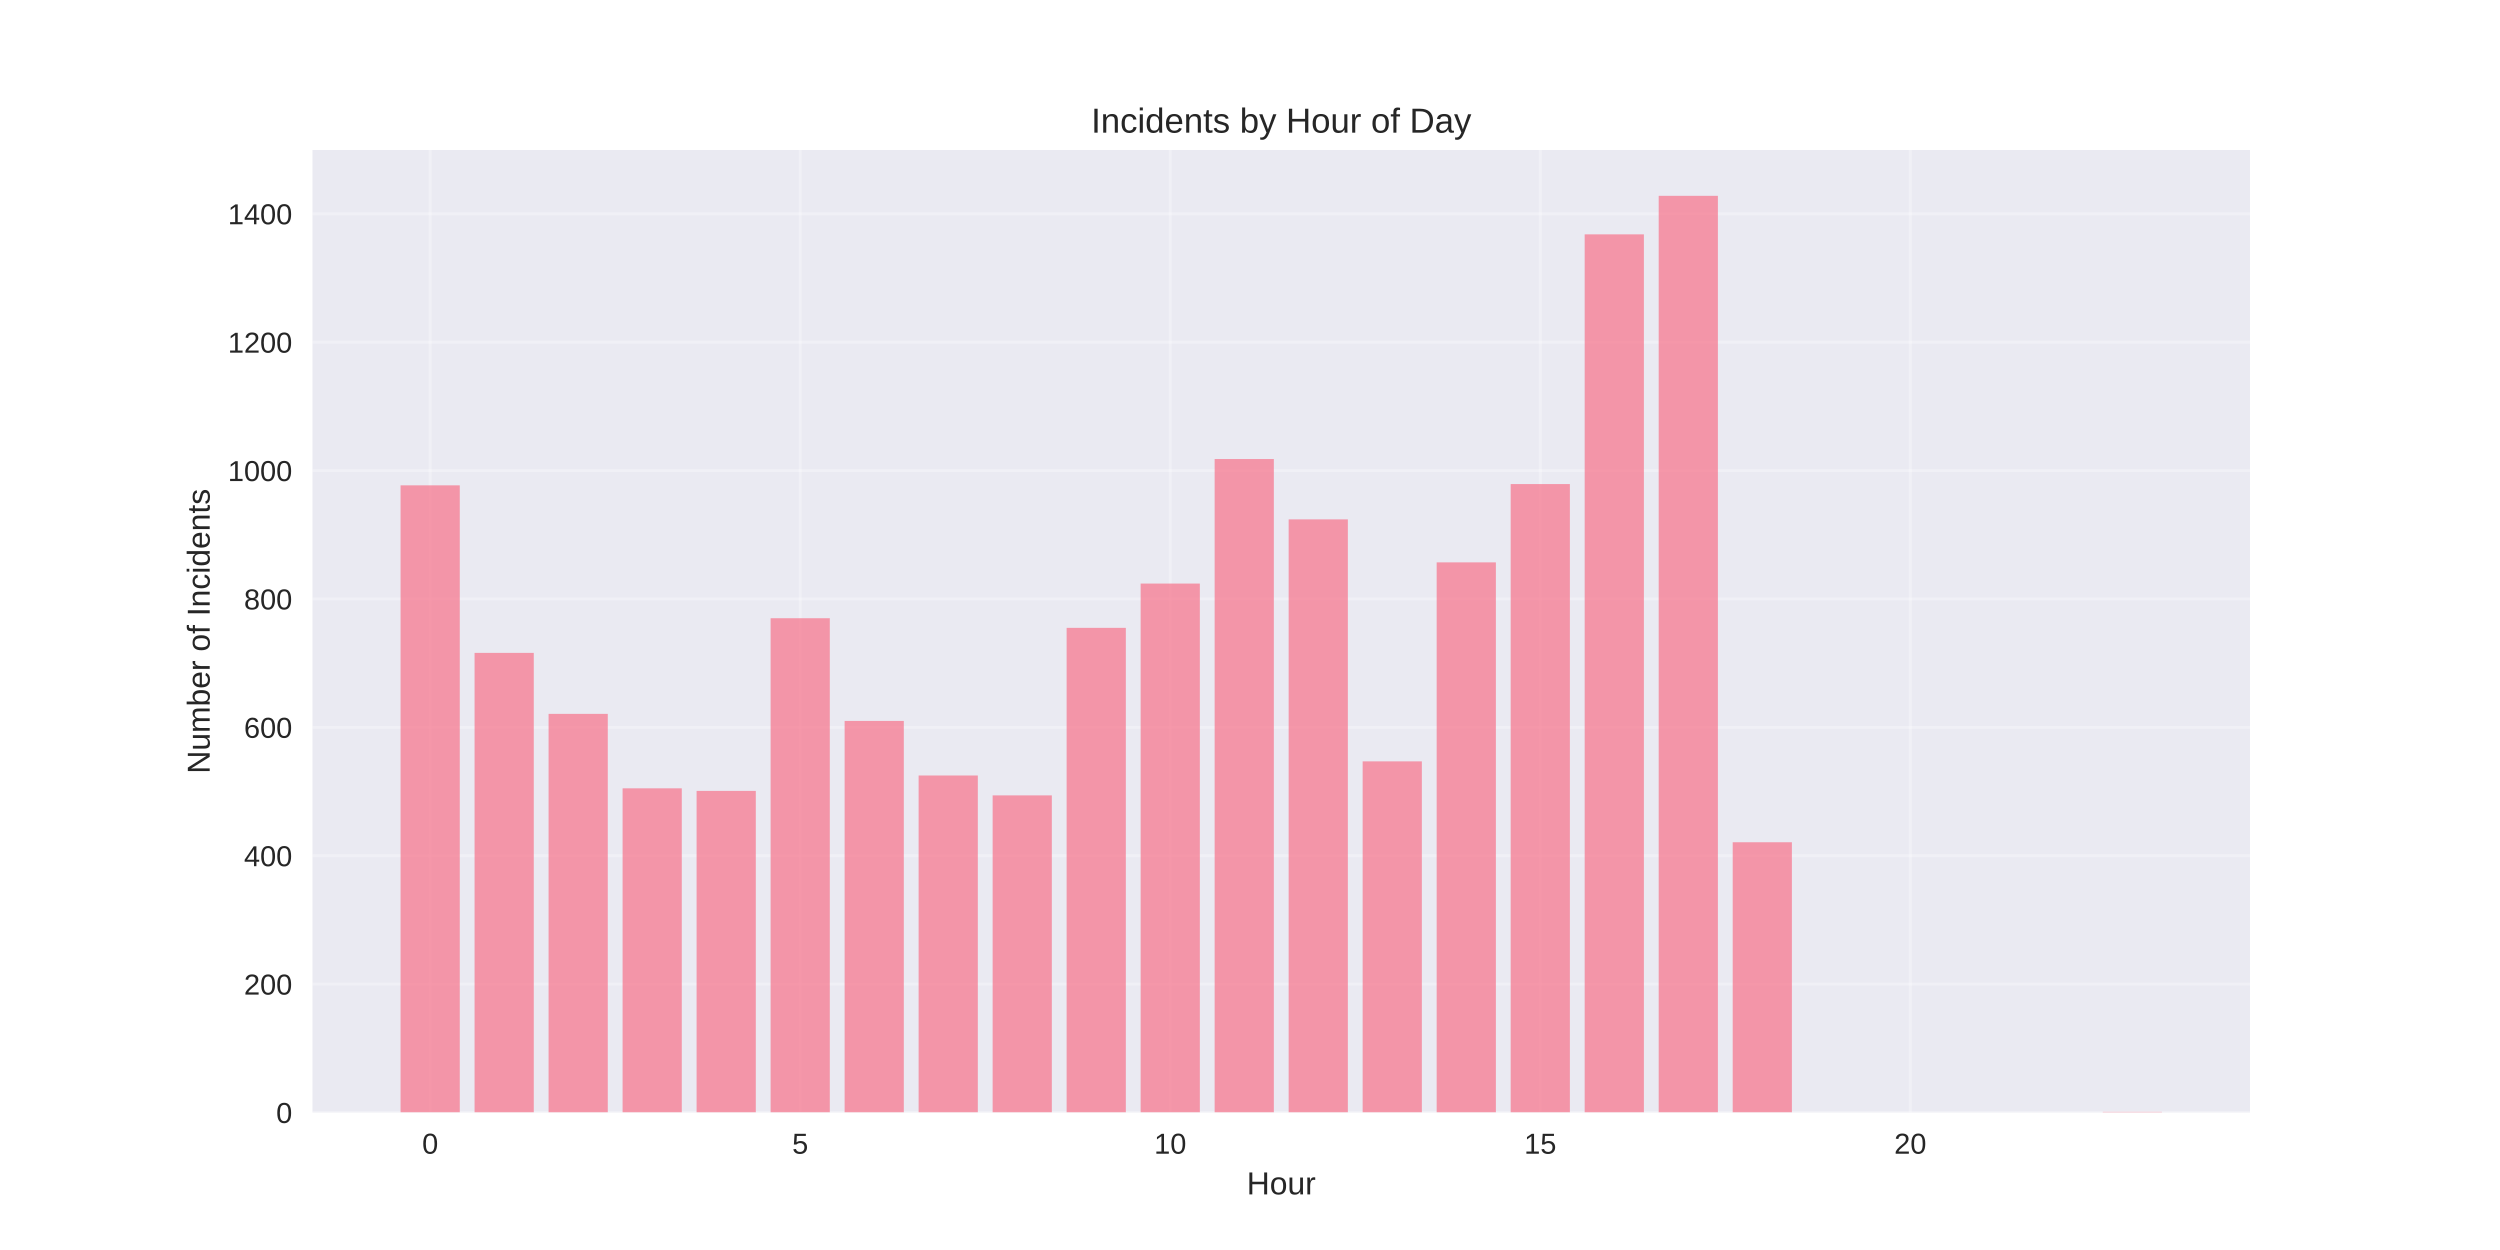
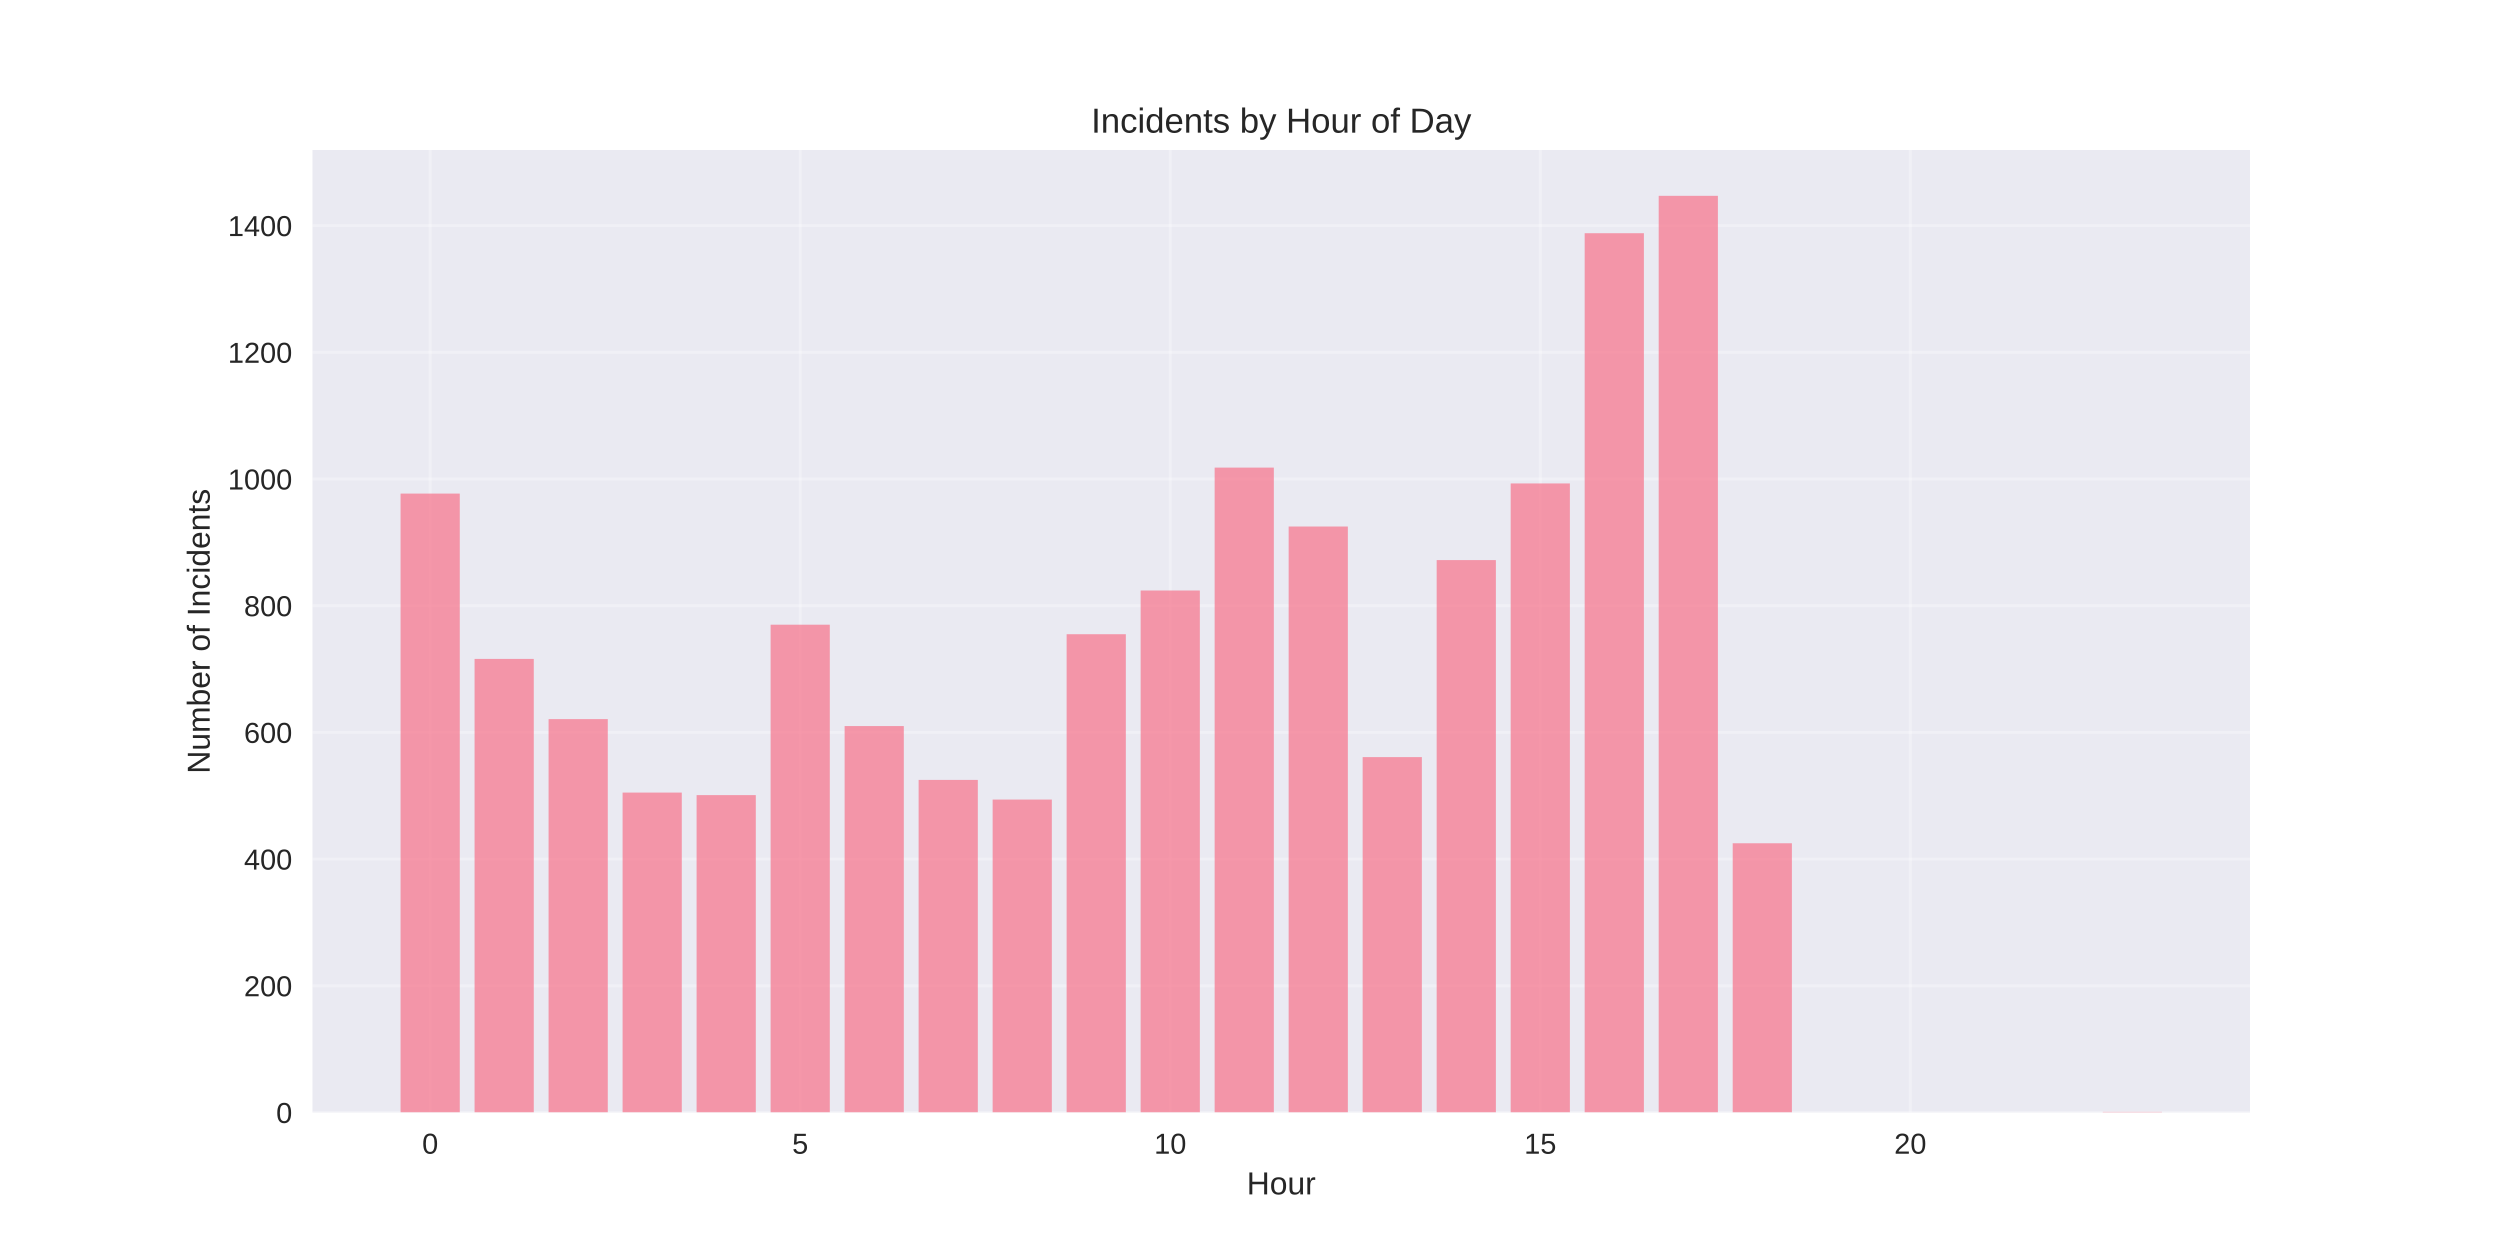
<svg xmlns="http://www.w3.org/2000/svg" width="864pt" height="432pt" viewBox="0 0 864 432" version="1.1">
  <defs>
    <style type="text/css">*{stroke-linejoin: round; stroke-linecap: butt}</style>
  </defs>
  <g id="figure_1">
    <g id="patch_1">
      <path d="M 0 432  L 864 432  L 864 0  L 0 0  z " style="fill: #ffffff" />
    </g>
    <g id="axes_1">
      <g id="patch_2">
        <path d="M 108 384.48  L 777.6 384.48  L 777.6 51.84  L 108 51.84  z " style="fill: #eaeaf2" />
      </g>
      <g id="matplotlib.axis_1">
        <g id="xtick_1">
          <g id="line2d_1">
-             <path d="M 148.667 384.48  L 148.667 51.84  " clip-path="url(#pe0b10b334e)" style="fill: none; stroke: #ffffff; stroke-opacity: 0.3; stroke-linecap: round" />
+             <path d="M 148.667 384.48  L 148.667 51.84  " clip-path="url(#pa8fd44564a)" style="fill: none; stroke: #ffffff; stroke-opacity: 0.3; stroke-linecap: round" />
          </g>
          <g id="line2d_2" />
          <g id="text_1">
            <text style="fill: #262626; font: 10px 'Arial', 'Liberation Sans', 'DejaVu Sans', 'Bitstream Vera Sans', sans-serif; text-anchor: middle" x="148.667" y="398.727" transform="rotate(-0 148.6671 398.7269)">0</text>
          </g>
        </g>
        <g id="xtick_2">
          <g id="line2d_3">
-             <path d="M 276.551 384.48  L 276.551 51.84  " clip-path="url(#pe0b10b334e)" style="fill: none; stroke: #ffffff; stroke-opacity: 0.3; stroke-linecap: round" />
+             <path d="M 276.551 384.48  L 276.551 51.84  " clip-path="url(#pa8fd44564a)" style="fill: none; stroke: #ffffff; stroke-opacity: 0.3; stroke-linecap: round" />
          </g>
          <g id="line2d_4" />
          <g id="text_2">
            <text style="fill: #262626; font: 10px 'Arial', 'Liberation Sans', 'DejaVu Sans', 'Bitstream Vera Sans', sans-serif; text-anchor: middle" x="276.551" y="398.727" transform="rotate(-0 276.551 398.7269)">5</text>
          </g>
        </g>
        <g id="xtick_3">
          <g id="line2d_5">
-             <path d="M 404.435 384.48  L 404.435 51.84  " clip-path="url(#pe0b10b334e)" style="fill: none; stroke: #ffffff; stroke-opacity: 0.3; stroke-linecap: round" />
+             <path d="M 404.435 384.48  L 404.435 51.84  " clip-path="url(#pa8fd44564a)" style="fill: none; stroke: #ffffff; stroke-opacity: 0.3; stroke-linecap: round" />
          </g>
          <g id="line2d_6" />
          <g id="text_3">
            <text style="fill: #262626; font: 10px 'Arial', 'Liberation Sans', 'DejaVu Sans', 'Bitstream Vera Sans', sans-serif; text-anchor: middle" x="404.435" y="398.727" transform="rotate(-0 404.4348 398.7269)">10</text>
          </g>
        </g>
        <g id="xtick_4">
          <g id="line2d_7">
-             <path d="M 532.319 384.48  L 532.319 51.84  " clip-path="url(#pe0b10b334e)" style="fill: none; stroke: #ffffff; stroke-opacity: 0.3; stroke-linecap: round" />
+             <path d="M 532.319 384.48  L 532.319 51.84  " clip-path="url(#pa8fd44564a)" style="fill: none; stroke: #ffffff; stroke-opacity: 0.3; stroke-linecap: round" />
          </g>
          <g id="line2d_8" />
          <g id="text_4">
            <text style="fill: #262626; font: 10px 'Arial', 'Liberation Sans', 'DejaVu Sans', 'Bitstream Vera Sans', sans-serif; text-anchor: middle" x="532.319" y="398.727" transform="rotate(-0 532.3187 398.7269)">15</text>
          </g>
        </g>
        <g id="xtick_5">
          <g id="line2d_9">
-             <path d="M 660.203 384.48  L 660.203 51.84  " clip-path="url(#pe0b10b334e)" style="fill: none; stroke: #ffffff; stroke-opacity: 0.3; stroke-linecap: round" />
+             <path d="M 660.203 384.48  L 660.203 51.84  " clip-path="url(#pa8fd44564a)" style="fill: none; stroke: #ffffff; stroke-opacity: 0.3; stroke-linecap: round" />
          </g>
          <g id="line2d_10" />
          <g id="text_5">
            <text style="fill: #262626; font: 10px 'Arial', 'Liberation Sans', 'DejaVu Sans', 'Bitstream Vera Sans', sans-serif; text-anchor: middle" x="660.203" y="398.727" transform="rotate(-0 660.2026 398.7269)">20</text>
          </g>
        </g>
        <g id="text_6">
          <text style="fill: #262626; font: 11px 'Arial', 'Liberation Sans', 'DejaVu Sans', 'Bitstream Vera Sans', sans-serif; text-anchor: middle" x="442.8" y="412.773" transform="rotate(-0 442.8 412.7734)">Hour</text>
        </g>
      </g>
      <g id="matplotlib.axis_2">
        <g id="ytick_1">
          <g id="line2d_11">
-             <path d="M 108 384.48  L 777.6 384.48  " clip-path="url(#pe0b10b334e)" style="fill: none; stroke: #ffffff; stroke-opacity: 0.3; stroke-linecap: round" />
+             <path d="M 108 384.48  L 777.6 384.48  " clip-path="url(#pa8fd44564a)" style="fill: none; stroke: #ffffff; stroke-opacity: 0.3; stroke-linecap: round" />
          </g>
          <g id="line2d_12" />
          <g id="text_7">
            <text style="fill: #262626; font: 10px 'Arial', 'Liberation Sans', 'DejaVu Sans', 'Bitstream Vera Sans', sans-serif; text-anchor: end" x="101" y="388.103" transform="rotate(-0 101 388.1034)">0</text>
          </g>
        </g>
        <g id="ytick_2">
          <g id="line2d_13">
-             <path d="M 108 340.11  L 777.6 340.11  " clip-path="url(#pe0b10b334e)" style="fill: none; stroke: #ffffff; stroke-opacity: 0.3; stroke-linecap: round" />
+             <path d="M 108 340.693  L 777.6 340.693  " clip-path="url(#pa8fd44564a)" style="fill: none; stroke: #ffffff; stroke-opacity: 0.3; stroke-linecap: round" />
          </g>
          <g id="line2d_14" />
          <g id="text_8">
-             <text style="fill: #262626; font: 10px 'Arial', 'Liberation Sans', 'DejaVu Sans', 'Bitstream Vera Sans', sans-serif; text-anchor: end" x="101" y="343.734" transform="rotate(-0 101 343.7337)">200</text>
+             <text style="fill: #262626; font: 10px 'Arial', 'Liberation Sans', 'DejaVu Sans', 'Bitstream Vera Sans', sans-serif; text-anchor: end" x="101" y="344.316" transform="rotate(-0 101 344.3163)">200</text>
          </g>
        </g>
        <g id="ytick_3">
          <g id="line2d_15">
-             <path d="M 108 295.741  L 777.6 295.741  " clip-path="url(#pe0b10b334e)" style="fill: none; stroke: #ffffff; stroke-opacity: 0.3; stroke-linecap: round" />
+             <path d="M 108 296.906  L 777.6 296.906  " clip-path="url(#pa8fd44564a)" style="fill: none; stroke: #ffffff; stroke-opacity: 0.3; stroke-linecap: round" />
          </g>
          <g id="line2d_16" />
          <g id="text_9">
-             <text style="fill: #262626; font: 10px 'Arial', 'Liberation Sans', 'DejaVu Sans', 'Bitstream Vera Sans', sans-serif; text-anchor: end" x="101" y="299.364" transform="rotate(-0 101 299.3639)">400</text>
+             <text style="fill: #262626; font: 10px 'Arial', 'Liberation Sans', 'DejaVu Sans', 'Bitstream Vera Sans', sans-serif; text-anchor: end" x="101" y="300.529" transform="rotate(-0 101 300.5291)">400</text>
          </g>
        </g>
        <g id="ytick_4">
          <g id="line2d_17">
-             <path d="M 108 251.371  L 777.6 251.371  " clip-path="url(#pe0b10b334e)" style="fill: none; stroke: #ffffff; stroke-opacity: 0.3; stroke-linecap: round" />
+             <path d="M 108 253.119  L 777.6 253.119  " clip-path="url(#pa8fd44564a)" style="fill: none; stroke: #ffffff; stroke-opacity: 0.3; stroke-linecap: round" />
          </g>
          <g id="line2d_18" />
          <g id="text_10">
-             <text style="fill: #262626; font: 10px 'Arial', 'Liberation Sans', 'DejaVu Sans', 'Bitstream Vera Sans', sans-serif; text-anchor: end" x="101" y="254.994" transform="rotate(-0 101 254.9942)">600</text>
+             <text style="fill: #262626; font: 10px 'Arial', 'Liberation Sans', 'DejaVu Sans', 'Bitstream Vera Sans', sans-serif; text-anchor: end" x="101" y="256.742" transform="rotate(-0 101 256.742)">600</text>
          </g>
        </g>
        <g id="ytick_5">
          <g id="line2d_19">
-             <path d="M 108 207.001  L 777.6 207.001  " clip-path="url(#pe0b10b334e)" style="fill: none; stroke: #ffffff; stroke-opacity: 0.3; stroke-linecap: round" />
+             <path d="M 108 209.331  L 777.6 209.331  " clip-path="url(#pa8fd44564a)" style="fill: none; stroke: #ffffff; stroke-opacity: 0.3; stroke-linecap: round" />
          </g>
          <g id="line2d_20" />
          <g id="text_11">
-             <text style="fill: #262626; font: 10px 'Arial', 'Liberation Sans', 'DejaVu Sans', 'Bitstream Vera Sans', sans-serif; text-anchor: end" x="101" y="210.624" transform="rotate(-0 101 210.6244)">800</text>
+             <text style="fill: #262626; font: 10px 'Arial', 'Liberation Sans', 'DejaVu Sans', 'Bitstream Vera Sans', sans-serif; text-anchor: end" x="101" y="212.955" transform="rotate(-0 101 212.9549)">800</text>
          </g>
        </g>
        <g id="ytick_6">
          <g id="line2d_21">
-             <path d="M 108 162.631  L 777.6 162.631  " clip-path="url(#pe0b10b334e)" style="fill: none; stroke: #ffffff; stroke-opacity: 0.3; stroke-linecap: round" />
+             <path d="M 108 165.544  L 777.6 165.544  " clip-path="url(#pa8fd44564a)" style="fill: none; stroke: #ffffff; stroke-opacity: 0.3; stroke-linecap: round" />
          </g>
          <g id="line2d_22" />
          <g id="text_12">
-             <text style="fill: #262626; font: 10px 'Arial', 'Liberation Sans', 'DejaVu Sans', 'Bitstream Vera Sans', sans-serif; text-anchor: end" x="101" y="166.255" transform="rotate(-0 101 166.2547)">1000</text>
+             <text style="fill: #262626; font: 10px 'Arial', 'Liberation Sans', 'DejaVu Sans', 'Bitstream Vera Sans', sans-serif; text-anchor: end" x="101" y="169.168" transform="rotate(-0 101 169.1677)">1000</text>
          </g>
        </g>
        <g id="ytick_7">
          <g id="line2d_23">
-             <path d="M 108 118.262  L 777.6 118.262  " clip-path="url(#pe0b10b334e)" style="fill: none; stroke: #ffffff; stroke-opacity: 0.3; stroke-linecap: round" />
+             <path d="M 108 121.757  L 777.6 121.757  " clip-path="url(#pa8fd44564a)" style="fill: none; stroke: #ffffff; stroke-opacity: 0.3; stroke-linecap: round" />
          </g>
          <g id="line2d_24" />
          <g id="text_13">
-             <text style="fill: #262626; font: 10px 'Arial', 'Liberation Sans', 'DejaVu Sans', 'Bitstream Vera Sans', sans-serif; text-anchor: end" x="101" y="121.885" transform="rotate(-0 101 121.885)">1200</text>
+             <text style="fill: #262626; font: 10px 'Arial', 'Liberation Sans', 'DejaVu Sans', 'Bitstream Vera Sans', sans-serif; text-anchor: end" x="101" y="125.381" transform="rotate(-0 101 125.3806)">1200</text>
          </g>
        </g>
        <g id="ytick_8">
          <g id="line2d_25">
-             <path d="M 108 73.892  L 777.6 73.892  " clip-path="url(#pe0b10b334e)" style="fill: none; stroke: #ffffff; stroke-opacity: 0.3; stroke-linecap: round" />
+             <path d="M 108 77.97  L 777.6 77.97  " clip-path="url(#pa8fd44564a)" style="fill: none; stroke: #ffffff; stroke-opacity: 0.3; stroke-linecap: round" />
          </g>
          <g id="line2d_26" />
          <g id="text_14">
-             <text style="fill: #262626; font: 10px 'Arial', 'Liberation Sans', 'DejaVu Sans', 'Bitstream Vera Sans', sans-serif; text-anchor: end" x="101" y="77.515" transform="rotate(-0 101 77.5152)">1400</text>
+             <text style="fill: #262626; font: 10px 'Arial', 'Liberation Sans', 'DejaVu Sans', 'Bitstream Vera Sans', sans-serif; text-anchor: end" x="101" y="81.593" transform="rotate(-0 101 81.59342)">1400</text>
          </g>
        </g>
        <g id="text_15">
          <text style="fill: #262626; font: 11px 'Arial', 'Liberation Sans', 'DejaVu Sans', 'Bitstream Vera Sans', sans-serif; text-anchor: middle" x="72.474" y="218.16" transform="rotate(-90 72.47375 218.16)">Number of Incidents</text>
        </g>
      </g>
      <g id="patch_3">
-         <path d="M 138.436 384.48  L 158.898 384.48  L 158.898 167.734  L 138.436 167.734  z " clip-path="url(#pe0b10b334e)" style="fill: #f77189; opacity: 0.7" />
+         <path d="M 138.436 384.48  L 158.898 384.48  L 158.898 170.58  L 138.436 170.58  z " clip-path="url(#pa8fd44564a)" style="fill: #f77189; opacity: 0.7" />
      </g>
      <g id="patch_4">
-         <path d="M 164.013 384.48  L 184.475 384.48  L 184.475 225.636  L 164.013 225.636  z " clip-path="url(#pe0b10b334e)" style="fill: #f77189; opacity: 0.7" />
+         <path d="M 164.013 384.48  L 184.475 384.48  L 184.475 227.722  L 164.013 227.722  z " clip-path="url(#pa8fd44564a)" style="fill: #f77189; opacity: 0.7" />
      </g>
      <g id="patch_5">
-         <path d="M 189.59 384.48  L 210.051 384.48  L 210.051 246.712  L 189.59 246.712  z " clip-path="url(#pe0b10b334e)" style="fill: #f77189; opacity: 0.7" />
+         <path d="M 189.59 384.48  L 210.051 384.48  L 210.051 248.521  L 189.59 248.521  z " clip-path="url(#pa8fd44564a)" style="fill: #f77189; opacity: 0.7" />
      </g>
      <g id="patch_6">
-         <path d="M 215.167 384.48  L 235.628 384.48  L 235.628 272.446  L 215.167 272.446  z " clip-path="url(#pe0b10b334e)" style="fill: #f77189; opacity: 0.7" />
+         <path d="M 215.167 384.48  L 235.628 384.48  L 235.628 273.917  L 215.167 273.917  z " clip-path="url(#pa8fd44564a)" style="fill: #f77189; opacity: 0.7" />
      </g>
      <g id="patch_7">
-         <path d="M 240.743 384.48  L 261.205 384.48  L 261.205 273.334  L 240.743 273.334  z " clip-path="url(#pe0b10b334e)" style="fill: #f77189; opacity: 0.7" />
+         <path d="M 240.743 384.48  L 261.205 384.48  L 261.205 274.793  L 240.743 274.793  z " clip-path="url(#pa8fd44564a)" style="fill: #f77189; opacity: 0.7" />
      </g>
      <g id="patch_8">
-         <path d="M 266.32 384.48  L 286.782 384.48  L 286.782 213.656  L 266.32 213.656  z " clip-path="url(#pe0b10b334e)" style="fill: #f77189; opacity: 0.7" />
+         <path d="M 266.32 384.48  L 286.782 384.48  L 286.782 215.899  L 266.32 215.899  z " clip-path="url(#pa8fd44564a)" style="fill: #f77189; opacity: 0.7" />
      </g>
      <g id="patch_9">
-         <path d="M 291.897 384.48  L 312.358 384.48  L 312.358 249.152  L 291.897 249.152  z " clip-path="url(#pe0b10b334e)" style="fill: #f77189; opacity: 0.7" />
+         <path d="M 291.897 384.48  L 312.358 384.48  L 312.358 250.929  L 291.897 250.929  z " clip-path="url(#pa8fd44564a)" style="fill: #f77189; opacity: 0.7" />
      </g>
      <g id="patch_10">
-         <path d="M 317.474 384.48  L 337.935 384.48  L 337.935 268.009  L 317.474 268.009  z " clip-path="url(#pe0b10b334e)" style="fill: #f77189; opacity: 0.7" />
+         <path d="M 317.474 384.48  L 337.935 384.48  L 337.935 269.539  L 317.474 269.539  z " clip-path="url(#pa8fd44564a)" style="fill: #f77189; opacity: 0.7" />
      </g>
      <g id="patch_11">
-         <path d="M 343.051 384.48  L 363.512 384.48  L 363.512 274.887  L 343.051 274.887  z " clip-path="url(#pe0b10b334e)" style="fill: #f77189; opacity: 0.7" />
+         <path d="M 343.051 384.48  L 363.512 384.48  L 363.512 276.326  L 343.051 276.326  z " clip-path="url(#pa8fd44564a)" style="fill: #f77189; opacity: 0.7" />
      </g>
      <g id="patch_12">
-         <path d="M 368.627 384.48  L 389.089 384.48  L 389.089 216.984  L 368.627 216.984  z " clip-path="url(#pe0b10b334e)" style="fill: #f77189; opacity: 0.7" />
+         <path d="M 368.627 384.48  L 389.089 384.48  L 389.089 219.184  L 368.627 219.184  z " clip-path="url(#pa8fd44564a)" style="fill: #f77189; opacity: 0.7" />
      </g>
      <g id="patch_13">
-         <path d="M 394.204 384.48  L 414.666 384.48  L 414.666 201.677  L 394.204 201.677  z " clip-path="url(#pe0b10b334e)" style="fill: #f77189; opacity: 0.7" />
+         <path d="M 394.204 384.48  L 414.666 384.48  L 414.666 204.077  L 394.204 204.077  z " clip-path="url(#pa8fd44564a)" style="fill: #f77189; opacity: 0.7" />
      </g>
      <g id="patch_14">
-         <path d="M 419.781 384.48  L 440.242 384.48  L 440.242 158.638  L 419.781 158.638  z " clip-path="url(#pe0b10b334e)" style="fill: #f77189; opacity: 0.7" />
+         <path d="M 419.781 384.48  L 440.242 384.48  L 440.242 161.603  L 419.781 161.603  z " clip-path="url(#pa8fd44564a)" style="fill: #f77189; opacity: 0.7" />
      </g>
      <g id="patch_15">
-         <path d="M 445.358 384.48  L 465.819 384.48  L 465.819 179.492  L 445.358 179.492  z " clip-path="url(#pe0b10b334e)" style="fill: #f77189; opacity: 0.7" />
+         <path d="M 445.358 384.48  L 465.819 384.48  L 465.819 181.964  L 445.358 181.964  z " clip-path="url(#pa8fd44564a)" style="fill: #f77189; opacity: 0.7" />
      </g>
      <g id="patch_16">
-         <path d="M 470.934 384.48  L 491.396 384.48  L 491.396 263.129  L 470.934 263.129  z " clip-path="url(#pe0b10b334e)" style="fill: #f77189; opacity: 0.7" />
+         <path d="M 470.934 384.48  L 491.396 384.48  L 491.396 261.657  L 470.934 261.657  z " clip-path="url(#pa8fd44564a)" style="fill: #f77189; opacity: 0.7" />
      </g>
      <g id="patch_17">
-         <path d="M 496.511 384.48  L 516.973 384.48  L 516.973 194.356  L 496.511 194.356  z " clip-path="url(#pe0b10b334e)" style="fill: #f77189; opacity: 0.7" />
+         <path d="M 496.511 384.48  L 516.973 384.48  L 516.973 193.568  L 496.511 193.568  z " clip-path="url(#pa8fd44564a)" style="fill: #f77189; opacity: 0.7" />
      </g>
      <g id="patch_18">
-         <path d="M 522.088 384.48  L 542.549 384.48  L 542.549 167.29  L 522.088 167.29  z " clip-path="url(#pe0b10b334e)" style="fill: #f77189; opacity: 0.7" />
+         <path d="M 522.088 384.48  L 542.549 384.48  L 542.549 167.077  L 522.088 167.077  z " clip-path="url(#pa8fd44564a)" style="fill: #f77189; opacity: 0.7" />
      </g>
      <g id="patch_19">
-         <path d="M 547.665 384.48  L 568.126 384.48  L 568.126 80.991  L 547.665 80.991  z " clip-path="url(#pe0b10b334e)" style="fill: #f77189; opacity: 0.7" />
+         <path d="M 547.665 384.48  L 568.126 384.48  L 568.126 80.597  L 547.665 80.597  z " clip-path="url(#pa8fd44564a)" style="fill: #f77189; opacity: 0.7" />
      </g>
      <g id="patch_20">
-         <path d="M 573.242 384.48  L 593.703 384.48  L 593.703 67.68  L 573.242 67.68  z " clip-path="url(#pe0b10b334e)" style="fill: #f77189; opacity: 0.7" />
+         <path d="M 573.242 384.48  L 593.703 384.48  L 593.703 67.68  L 573.242 67.68  z " clip-path="url(#pa8fd44564a)" style="fill: #f77189; opacity: 0.7" />
      </g>
      <g id="patch_21">
-         <path d="M 598.818 384.48  L 619.28 384.48  L 619.28 291.082  L 598.818 291.082  z " clip-path="url(#pe0b10b334e)" style="fill: #f77189; opacity: 0.7" />
+         <path d="M 598.818 384.48  L 619.28 384.48  L 619.28 291.432  L 598.818 291.432  z " clip-path="url(#pa8fd44564a)" style="fill: #f77189; opacity: 0.7" />
      </g>
      <g id="patch_22">
-         <path d="M 726.702 384.48  L 747.164 384.48  L 747.164 384.258  L 726.702 384.258  z " clip-path="url(#pe0b10b334e)" style="fill: #f77189; opacity: 0.7" />
+         <path d="M 726.702 384.48  L 747.164 384.48  L 747.164 384.261  L 726.702 384.261  z " clip-path="url(#pa8fd44564a)" style="fill: #f77189; opacity: 0.7" />
      </g>
      <g id="patch_23">
        <path d="M 108 384.48  L 108 51.84  " style="fill: none" />
      </g>
      <g id="patch_24">
        <path d="M 777.6 384.48  L 777.6 51.84  " style="fill: none" />
      </g>
      <g id="patch_25">
        <path d="M 108 384.48  L 777.6 384.48  " style="fill: none" />
      </g>
      <g id="patch_26">
        <path d="M 108 51.84  L 777.6 51.84  " style="fill: none" />
      </g>
      <g id="text_16">
        <text style="fill: #262626; font: 12px 'Arial', 'Liberation Sans', 'DejaVu Sans', 'Bitstream Vera Sans', sans-serif; text-anchor: middle" x="442.8" y="45.84" transform="rotate(-0 442.8 45.84)">Incidents by Hour of Day</text>
      </g>
    </g>
  </g>
  <defs>
-     <clipPath id="pe0b10b334e">
+     <clipPath id="pa8fd44564a">
      <rect x="108" y="51.84" width="669.6" height="332.64" />
    </clipPath>
  </defs>
</svg>
